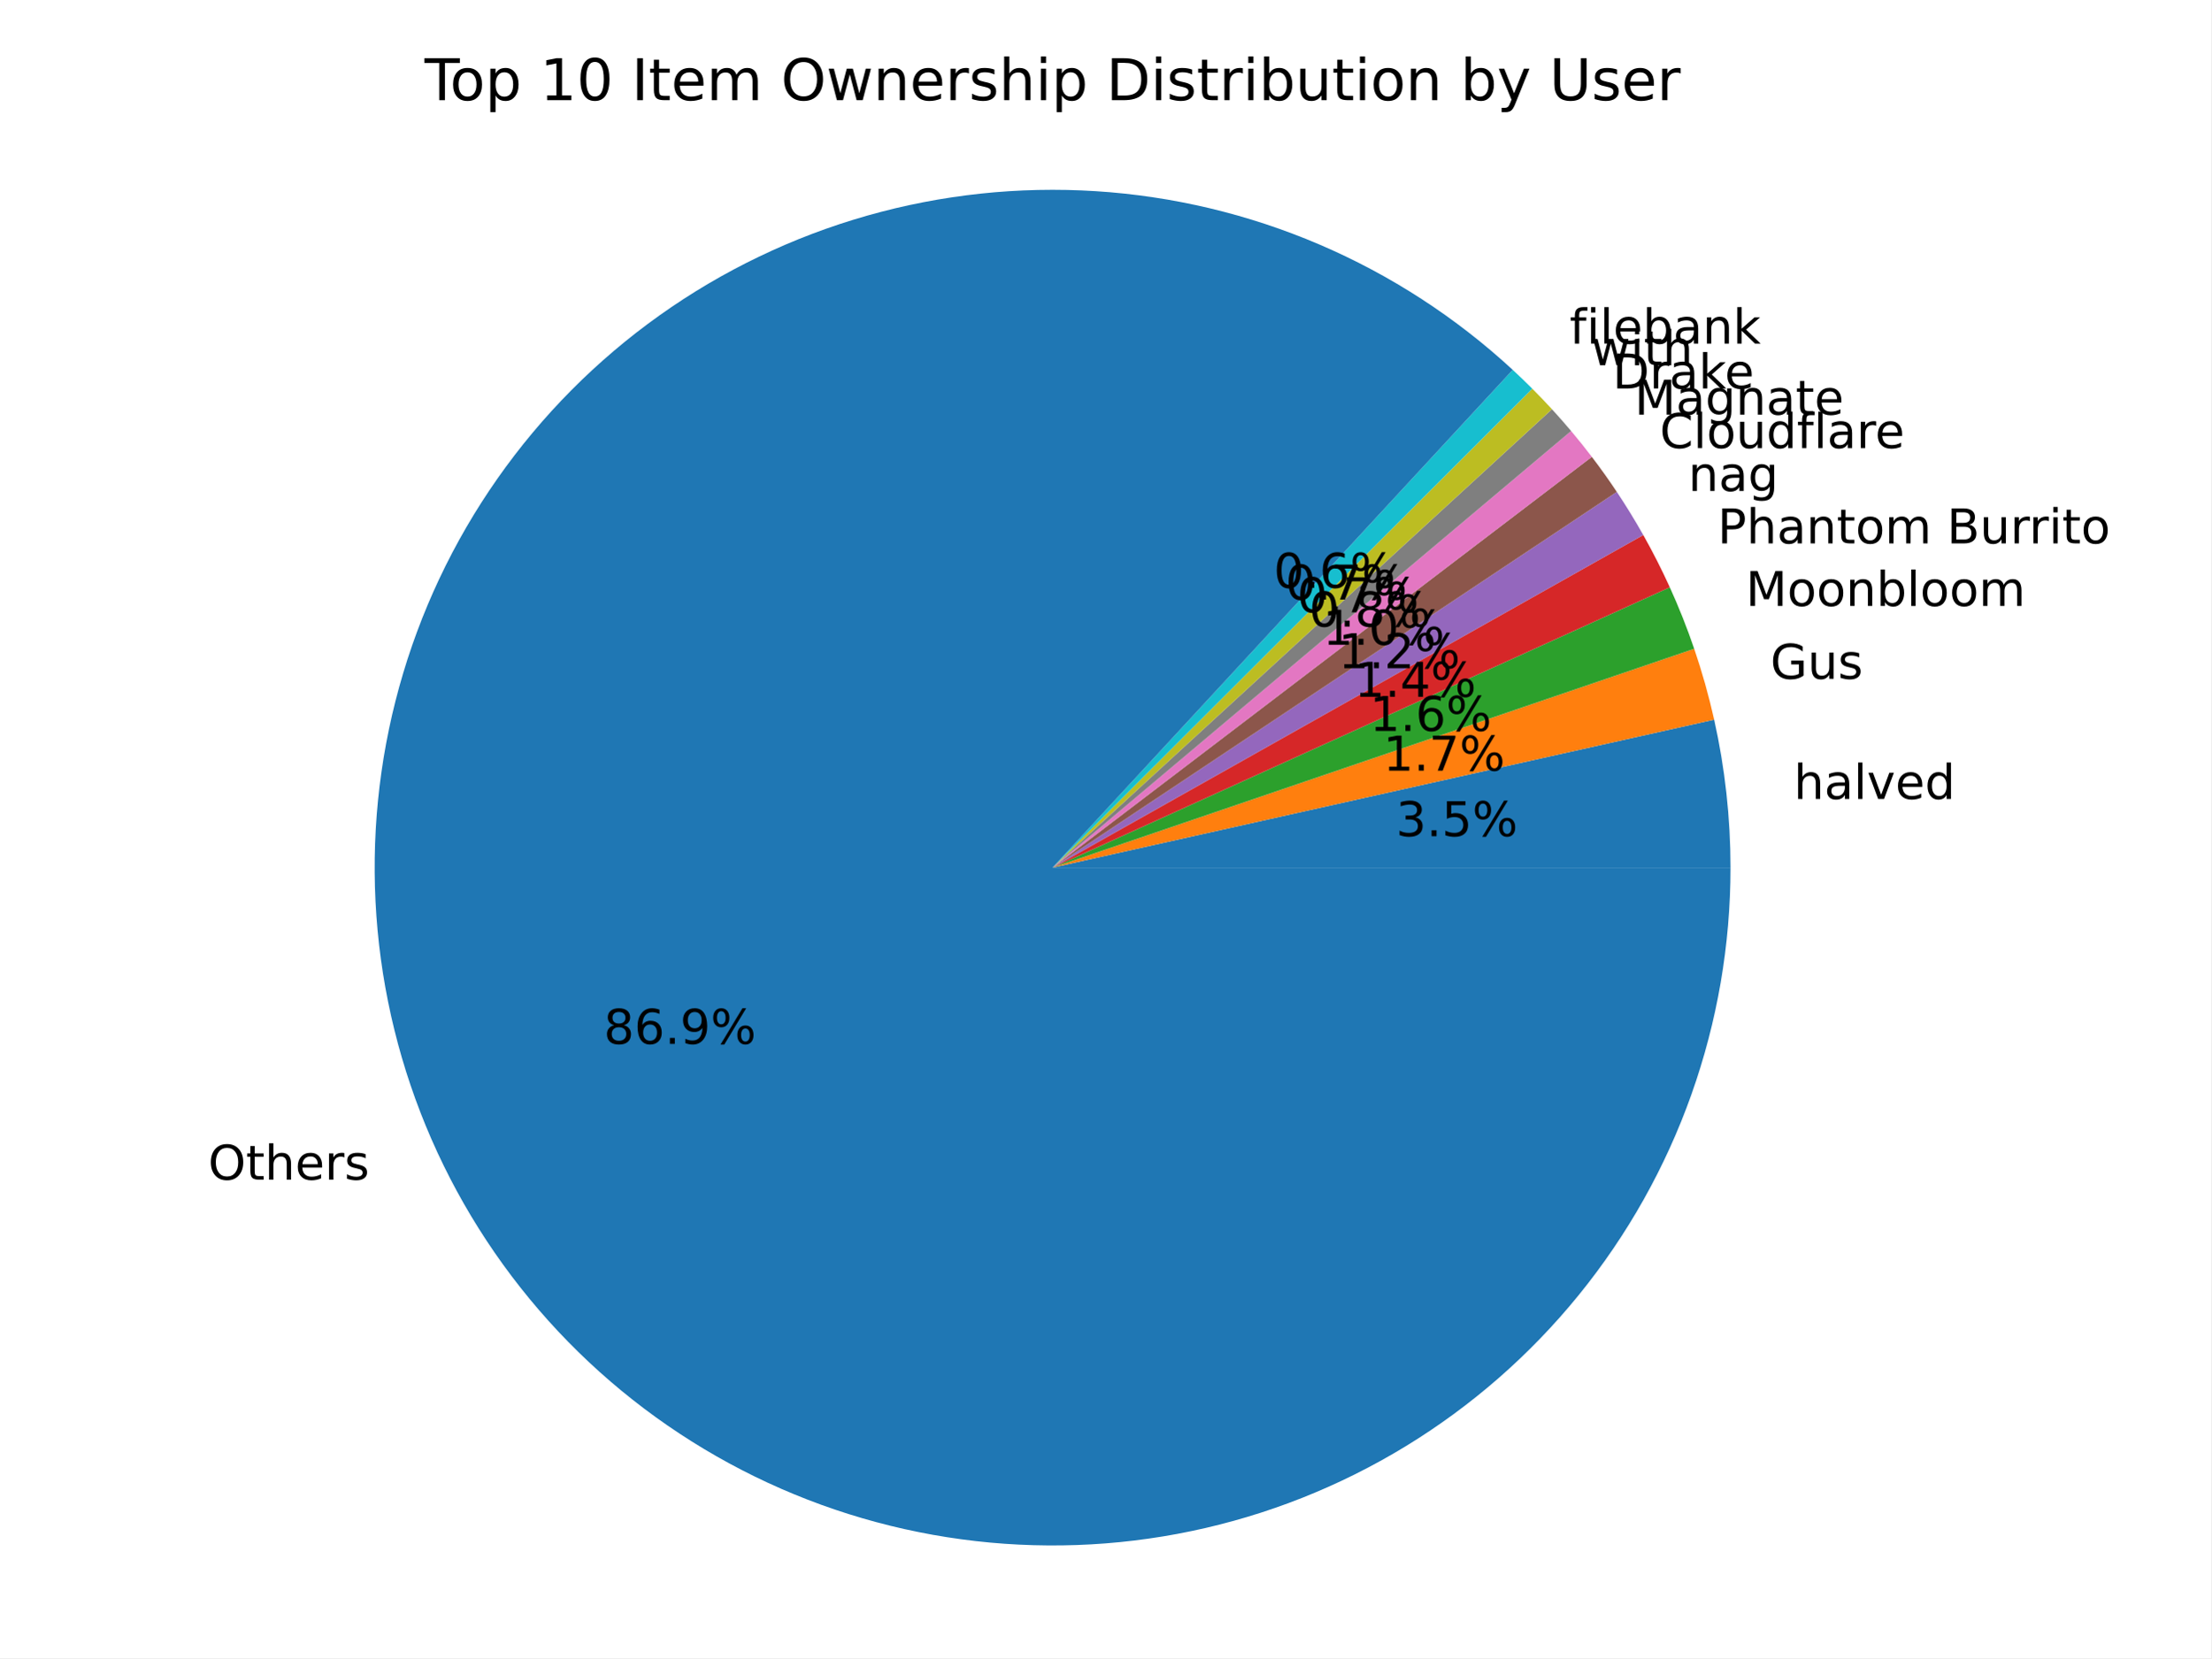
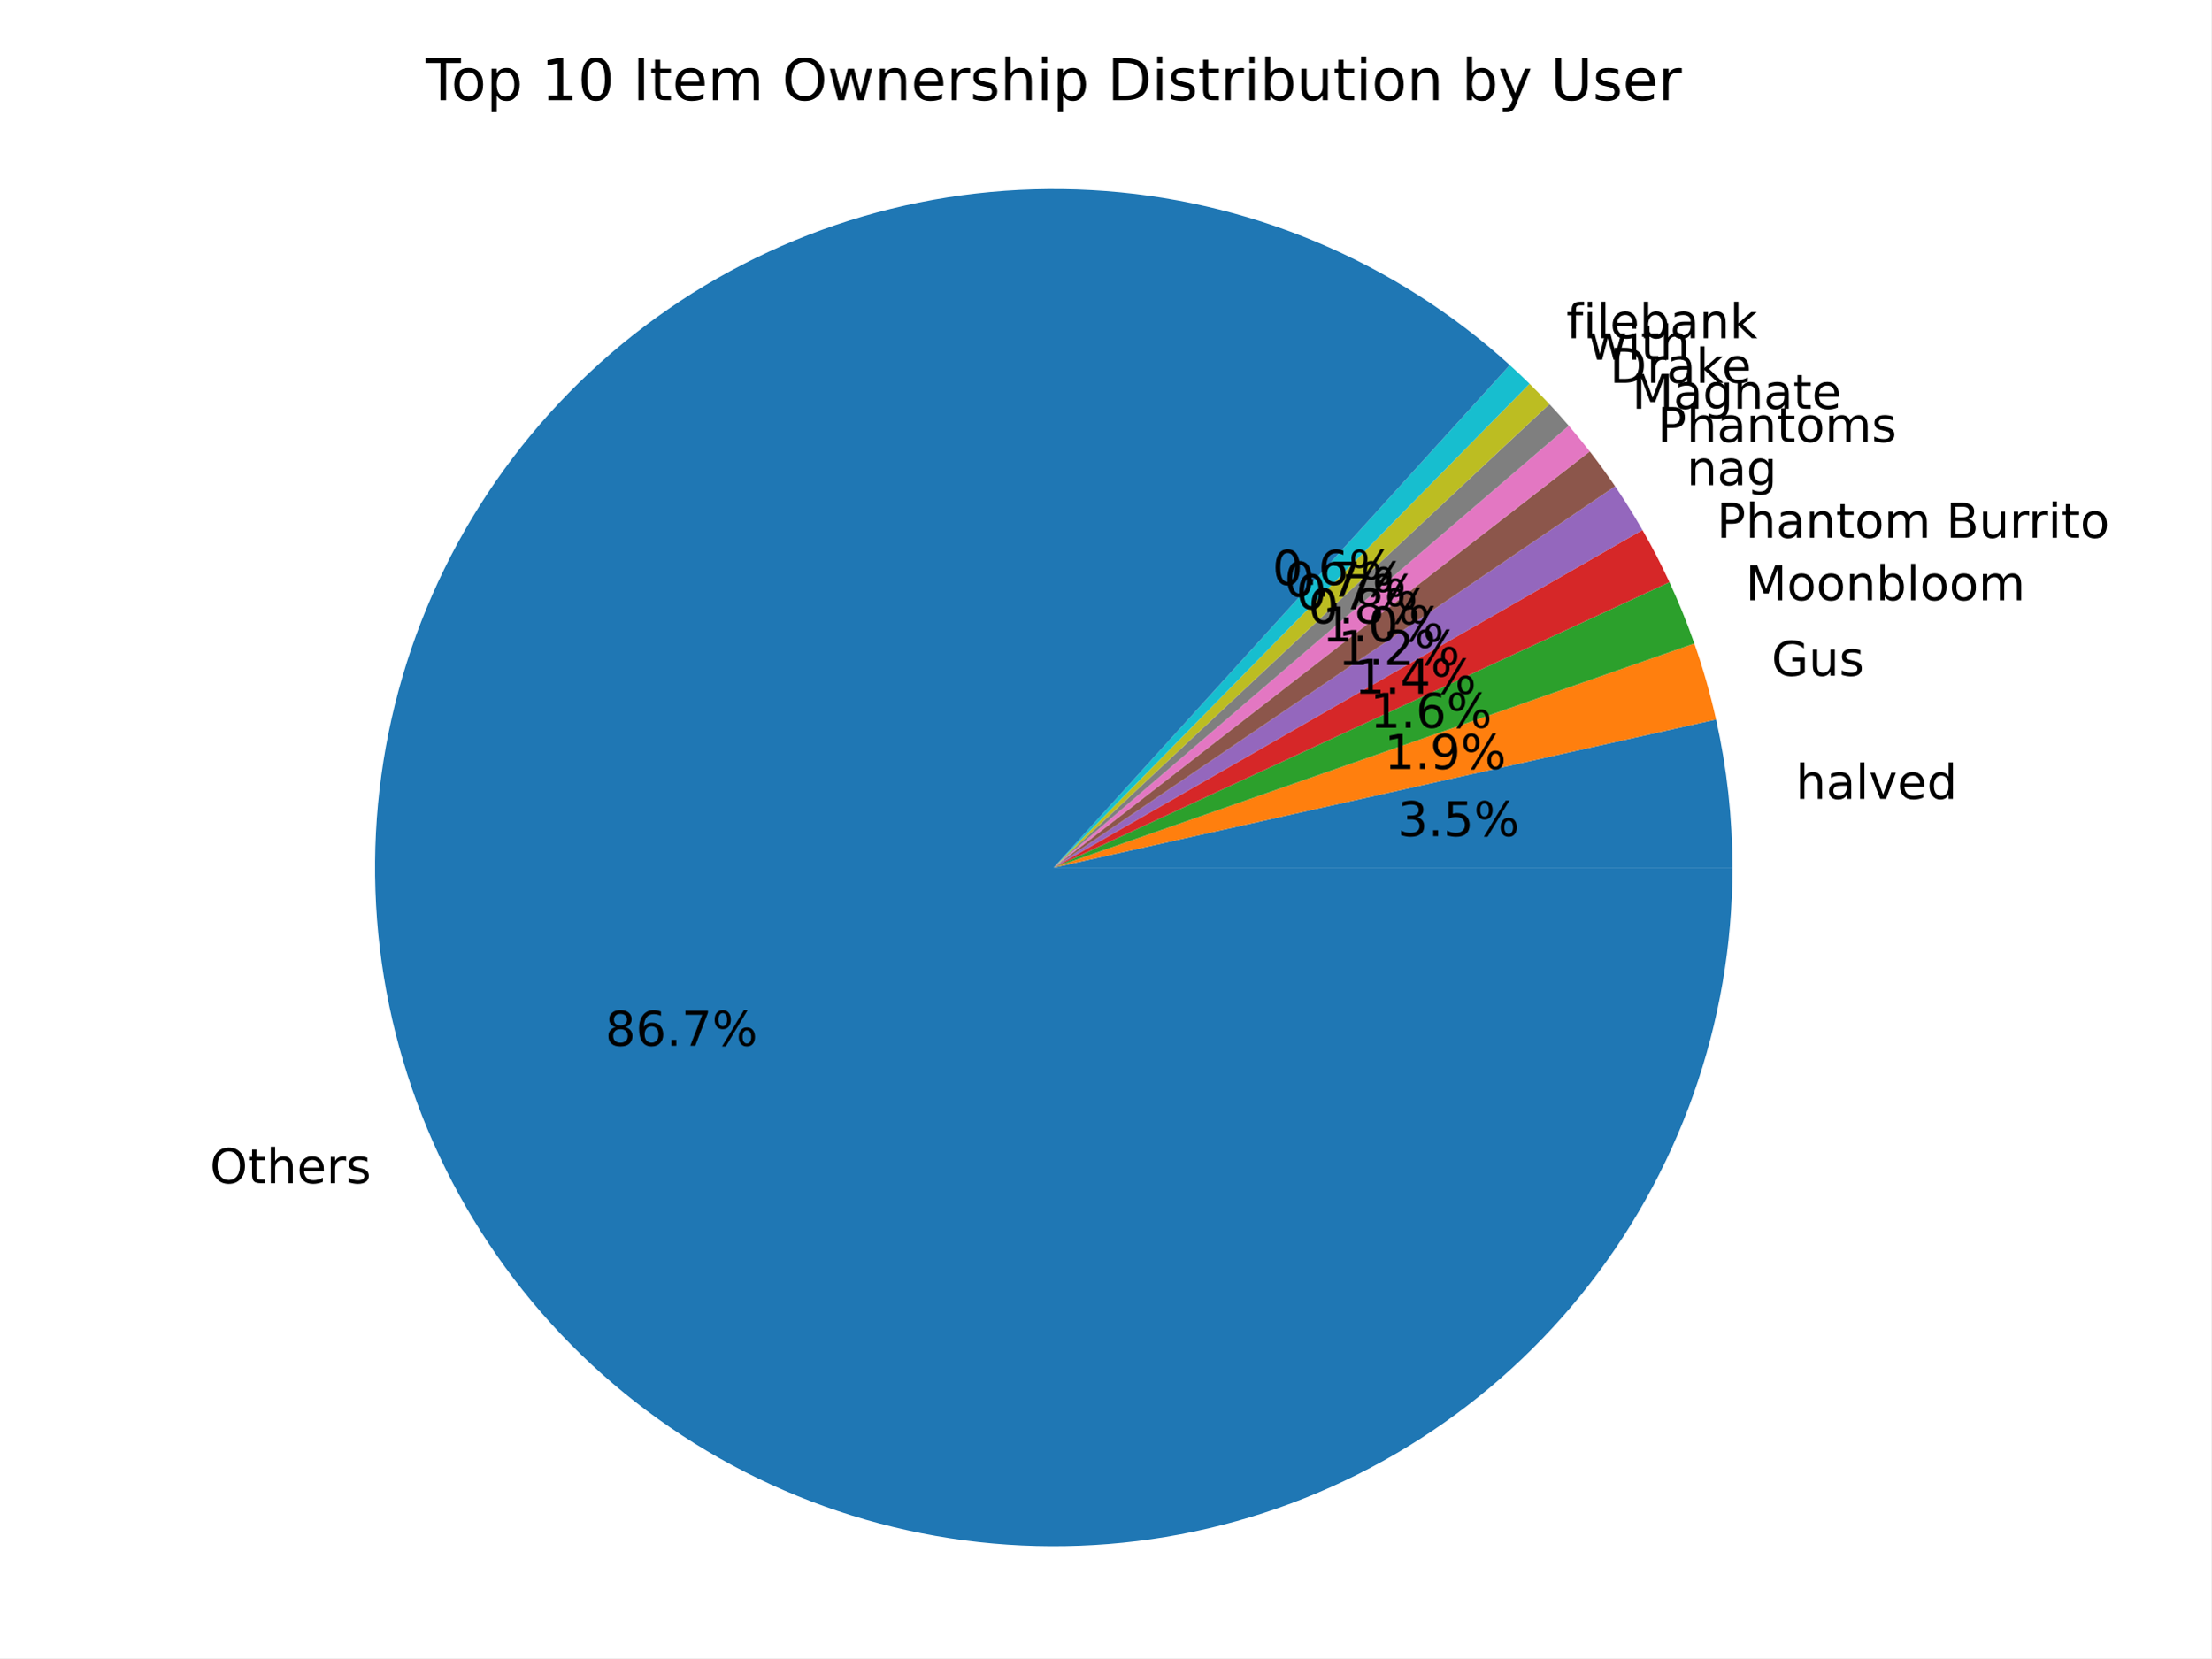
<svg xmlns="http://www.w3.org/2000/svg" xmlns:xlink="http://www.w3.org/1999/xlink" width="460.8pt" height="345.6pt" viewBox="0 0 460.8 345.6" version="1.1">
  <defs>
    <style type="text/css">*{stroke-linejoin: round; stroke-linecap: butt}</style>
  </defs>
  <g id="figure_1">
    <g id="patch_1">
      <path d="M 0 345.6  L 460.8 345.6  L 460.8 0  L 0 0  z " style="fill: #ffffff" />
    </g>
    <g id="axes_1">
      <g id="patch_2">
-         <path d="M 360.645 180.84  C 360.645 175.656 360.359 170.475 359.79 165.323  C 359.221 160.17 358.368 155.052 357.236 149.993  L 219.361 180.84  z " style="fill: #1f77b4" />
+         <path d="M 361.043 180.84  C 361.043 175.65 360.757 170.464 360.187 165.305  C 359.617 160.146 358.764 155.023 357.631 149.958  L 219.599 180.84  z " style="fill: #1f77b4" />
      </g>
      <g id="patch_3">
-         <path d="M 357.236 149.993  C 356.677 147.496 356.051 145.014 355.357 142.551  C 354.664 140.087 353.903 137.643 353.077 135.221  L 219.361 180.84  z " style="fill: #ff7f0e" />
+         <path d="M 357.631 149.958  C 357.031 147.278 356.353 144.615 355.599 141.974  C 354.844 139.334 354.012 136.715 353.105 134.123  L 219.599 180.84  z " style="fill: #ff7f0e" />
      </g>
      <g id="patch_4">
-         <path d="M 353.077 135.221  C 352.335 133.046 351.54 130.888 350.692 128.751  C 349.845 126.615 348.945 124.499 347.994 122.406  L 219.361 180.84  z " style="fill: #2ca02c" />
+         <path d="M 353.105 134.123  C 352.345 131.951 351.532 129.797 350.667 127.665  C 349.802 125.532 348.885 123.421 347.916 121.333  L 219.599 180.84  z " style="fill: #2ca02c" />
      </g>
      <g id="patch_5">
-         <path d="M 347.994 122.406  C 347.151 120.55 346.268 118.712 345.345 116.894  C 344.423 115.077 343.461 113.279 342.46 111.503  L 219.361 180.84  z " style="fill: #d62728" />
+         <path d="M 347.916 121.333  C 347.058 119.481 346.159 117.649 345.221 115.836  C 344.283 114.024 343.306 112.232 342.291 110.461  L 219.599 180.84  z " style="fill: #d62728" />
      </g>
      <g id="patch_6">
-         <path d="M 342.46 111.503  C 341.598 109.972 340.708 108.458 339.789 106.961  C 338.87 105.463 337.924 103.983 336.95 102.521  L 219.361 180.84  z " style="fill: #9467bd" />
+         <path d="M 342.291 110.461  C 341.4 108.908 340.479 107.371 339.529 105.852  C 338.58 104.333 337.601 102.833 336.595 101.351  L 219.599 180.84  z " style="fill: #9467bd" />
      </g>
      <g id="patch_7">
-         <path d="M 336.95 102.521  C 336.121 101.276 335.272 100.044 334.403 98.825  C 333.534 97.607 332.646 96.402 331.74 95.212  L 219.361 180.84  z " style="fill: #8c564b" />
+         <path d="M 336.595 101.351  C 335.753 100.112 334.891 98.887 334.011 97.675  C 333.13 96.463 332.23 95.265 331.311 94.082  L 219.599 180.84  z " style="fill: #8c564b" />
      </g>
      <g id="patch_8">
-         <path d="M 331.74 95.212  C 331.043 94.298 330.335 93.392 329.617 92.495  C 328.898 91.598 328.168 90.71 327.428 89.831  L 219.361 180.84  z " style="fill: #e377c2" />
+         <path d="M 331.311 94.082  C 330.605 93.173 329.888 92.273 329.16 91.382  C 328.433 90.491 327.694 89.608 326.945 88.735  L 219.599 180.84  z " style="fill: #e377c2" />
      </g>
      <g id="patch_9">
-         <path d="M 327.428 89.831  C 326.778 89.06 326.12 88.295 325.455 87.538  C 324.789 86.781 324.115 86.031 323.433 85.288  L 219.361 180.84  z " style="fill: #7f7f7f" />
+         <path d="M 326.945 88.735  C 326.287 87.969 325.622 87.21 324.948 86.458  C 324.274 85.706 323.593 84.961 322.903 84.224  L 219.599 180.84  z " style="fill: #7f7f7f" />
      </g>
      <g id="patch_10">
-         <path d="M 323.433 85.288  C 322.765 84.561 322.09 83.841 321.408 83.129  C 320.725 82.416 320.036 81.711 319.338 81.012  L 219.361 180.84  z " style="fill: #bcbd22" />
+         <path d="M 322.903 84.224  C 322.228 83.502 321.546 82.788 320.856 82.081  C 320.167 81.374 319.47 80.674 318.765 79.981  L 219.599 180.84  z " style="fill: #bcbd22" />
      </g>
      <g id="patch_11">
-         <path d="M 319.338 81.012  C 318.672 80.345 317.999 79.684 317.319 79.03  C 316.639 78.376 315.953 77.729 315.26 77.088  L 219.361 180.84  z " style="fill: #17becf" />
+         <path d="M 318.765 79.981  C 318.092 79.319 317.412 78.664 316.725 78.015  C 316.039 77.367 315.346 76.725 314.646 76.09  L 219.599 180.84  z " style="fill: #17becf" />
      </g>
      <g id="patch_12">
-         <path d="M 315.26 77.088  C 303.433 66.156 289.823 57.327 275.021 50.982  C 260.218 44.637 244.438 40.87 228.366 39.844  C 212.293 38.817 196.163 40.547 180.673 44.957  C 165.183 49.367 150.561 56.394 137.439 65.732  C 124.318 75.071 112.889 86.585 103.648 99.775  C 94.407 112.966 87.49 127.64 83.195 143.162  C 78.9 158.684 77.29 174.827 78.436 190.891  C 79.582 206.956 83.466 222.707 89.92 237.462  C 96.375 252.217 105.305 265.761 116.324 277.507  C 127.344 289.252 140.291 299.027 154.605 306.409  C 168.919 313.791 184.39 318.671 200.349 320.838  C 216.308 323.006 232.521 322.428 248.285 319.131  C 264.049 315.834 279.134 309.866 292.887 301.484  C 306.639 293.103 318.858 282.431 329.014 269.931  C 339.17 257.432 347.114 243.287 352.502 228.11  C 357.891 212.933 360.645 196.945 360.645 180.84  L 219.361 180.84  z " style="fill: #1f77b4" />
+         <path d="M 314.646 76.09  C 302.726 65.274 289.046 56.571 274.197 50.358  C 259.348 44.145 243.547 40.512 227.476 39.615  C 211.404 38.719 195.297 40.572 179.849 45.096  C 164.402 49.619 149.839 56.747 136.79 66.17  C 123.74 75.594 112.395 87.176 103.243 100.418  C 94.09 113.659 87.266 128.366 83.062 143.904  C 78.859 159.442 77.339 175.584 78.567 191.633  C 79.795 207.683 83.754 223.405 90.273 238.123  C 96.792 252.84 105.775 266.337 116.835 278.031  C 127.896 289.726 140.872 299.447 155.203 306.775  C 169.535 314.104 185.012 318.932 200.968 321.052  C 216.925 323.172 233.126 322.553 248.874 319.222  C 264.622 315.89 279.686 309.895 293.416 301.494  C 307.147 293.094 319.343 282.411 329.479 269.907  C 339.615 257.402 347.542 243.259 352.919 228.087  C 358.295 212.915 361.043 196.936 361.043 180.84  L 219.599 180.84  z " style="fill: #1f77b4" />
      </g>
      <g id="matplotlib.axis_1" />
      <g id="matplotlib.axis_2" />
      <g id="text_1">
-         <g transform="translate(373.8328 166.5303) scale(0.1 -0.1)">
+         <g transform="translate(374.2463 166.5108) scale(0.1 -0.1)">
          <defs>
            <path id="DejaVuSans-68" d="M 3513 2113  L 3513 0  L 2938 0  L 2938 2094  Q 2938 2591 2744 2837  Q 2550 3084 2163 3084  Q 1697 3084 1428 2787  Q 1159 2491 1159 1978  L 1159 0  L 581 0  L 581 4863  L 1159 4863  L 1159 2956  Q 1366 3272 1645 3428  Q 1925 3584 2291 3584  Q 2894 3584 3203 3211  Q 3513 2838 3513 2113  z " transform="scale(0.015625)" />
            <path id="DejaVuSans-61" d="M 2194 1759  Q 1497 1759 1228 1600  Q 959 1441 959 1056  Q 959 750 1161 570  Q 1363 391 1709 391  Q 2188 391 2477 730  Q 2766 1069 2766 1631  L 2766 1759  L 2194 1759  z M 3341 1997  L 3341 0  L 2766 0  L 2766 531  Q 2569 213 2275 61  Q 1981 -91 1556 -91  Q 1019 -91 701 211  Q 384 513 384 1019  Q 384 1609 779 1909  Q 1175 2209 1959 2209  L 2766 2209  L 2766 2266  Q 2766 2663 2505 2880  Q 2244 3097 1772 3097  Q 1472 3097 1187 3025  Q 903 2953 641 2809  L 641 3341  Q 956 3463 1253 3523  Q 1550 3584 1831 3584  Q 2591 3584 2966 3190  Q 3341 2797 3341 1997  z " transform="scale(0.015625)" />
            <path id="DejaVuSans-6c" d="M 603 4863  L 1178 4863  L 1178 0  L 603 0  L 603 4863  z " transform="scale(0.015625)" />
            <path id="DejaVuSans-76" d="M 191 3500  L 800 3500  L 1894 563  L 2988 3500  L 3597 3500  L 2284 0  L 1503 0  L 191 3500  z " transform="scale(0.015625)" />
            <path id="DejaVuSans-65" d="M 3597 1894  L 3597 1613  L 953 1613  Q 991 1019 1311 708  Q 1631 397 2203 397  Q 2534 397 2845 478  Q 3156 559 3463 722  L 3463 178  Q 3153 47 2828 -22  Q 2503 -91 2169 -91  Q 1331 -91 842 396  Q 353 884 353 1716  Q 353 2575 817 3079  Q 1281 3584 2069 3584  Q 2775 3584 3186 3129  Q 3597 2675 3597 1894  z M 3022 2063  Q 3016 2534 2758 2815  Q 2500 3097 2075 3097  Q 1594 3097 1305 2825  Q 1016 2553 972 2059  L 3022 2063  z " transform="scale(0.015625)" />
            <path id="DejaVuSans-64" d="M 2906 2969  L 2906 4863  L 3481 4863  L 3481 0  L 2906 0  L 2906 525  Q 2725 213 2448 61  Q 2172 -91 1784 -91  Q 1150 -91 751 415  Q 353 922 353 1747  Q 353 2572 751 3078  Q 1150 3584 1784 3584  Q 2172 3584 2448 3432  Q 2725 3281 2906 2969  z M 947 1747  Q 947 1113 1208 752  Q 1469 391 1925 391  Q 2381 391 2643 752  Q 2906 1113 2906 1747  Q 2906 2381 2643 2742  Q 2381 3103 1925 3103  Q 1469 3103 1208 2742  Q 947 2381 947 1747  z " transform="scale(0.015625)" />
          </defs>
          <use xlink:href="#DejaVuSans-68" />
          <use xlink:href="#DejaVuSans-61" x="63.379" />
          <use xlink:href="#DejaVuSans-6c" x="124.658" />
          <use xlink:href="#DejaVuSans-76" x="152.441" />
          <use xlink:href="#DejaVuSans-65" x="211.621" />
          <use xlink:href="#DejaVuSans-64" x="273.145" />
        </g>
      </g>
      <g id="text_2">
-         <g transform="translate(290.9161 174.289) scale(0.1 -0.1)">
+         <g transform="translate(291.2496 174.2783) scale(0.1 -0.1)">
          <defs>
            <path id="DejaVuSans-33" d="M 2597 2516  Q 3050 2419 3304 2112  Q 3559 1806 3559 1356  Q 3559 666 3084 287  Q 2609 -91 1734 -91  Q 1441 -91 1130 -33  Q 819 25 488 141  L 488 750  Q 750 597 1062 519  Q 1375 441 1716 441  Q 2309 441 2620 675  Q 2931 909 2931 1356  Q 2931 1769 2642 2001  Q 2353 2234 1838 2234  L 1294 2234  L 1294 2753  L 1863 2753  Q 2328 2753 2575 2939  Q 2822 3125 2822 3475  Q 2822 3834 2567 4026  Q 2313 4219 1838 4219  Q 1578 4219 1281 4162  Q 984 4106 628 3988  L 628 4550  Q 988 4650 1302 4700  Q 1616 4750 1894 4750  Q 2613 4750 3031 4423  Q 3450 4097 3450 3541  Q 3450 3153 3228 2886  Q 3006 2619 2597 2516  z " transform="scale(0.015625)" />
            <path id="DejaVuSans-2e" d="M 684 794  L 1344 794  L 1344 0  L 684 0  L 684 794  z " transform="scale(0.015625)" />
            <path id="DejaVuSans-35" d="M 691 4666  L 3169 4666  L 3169 4134  L 1269 4134  L 1269 2991  Q 1406 3038 1543 3061  Q 1681 3084 1819 3084  Q 2600 3084 3056 2656  Q 3513 2228 3513 1497  Q 3513 744 3044 326  Q 2575 -91 1722 -91  Q 1428 -91 1123 -41  Q 819 9 494 109  L 494 744  Q 775 591 1075 516  Q 1375 441 1709 441  Q 2250 441 2565 725  Q 2881 1009 2881 1497  Q 2881 1984 2565 2268  Q 2250 2553 1709 2553  Q 1456 2553 1204 2497  Q 953 2441 691 2322  L 691 4666  z " transform="scale(0.015625)" />
            <path id="DejaVuSans-25" d="M 4653 2053  Q 4381 2053 4226 1822  Q 4072 1591 4072 1178  Q 4072 772 4226 539  Q 4381 306 4653 306  Q 4919 306 5073 539  Q 5228 772 5228 1178  Q 5228 1588 5073 1820  Q 4919 2053 4653 2053  z M 4653 2450  Q 5147 2450 5437 2106  Q 5728 1763 5728 1178  Q 5728 594 5436 251  Q 5144 -91 4653 -91  Q 4153 -91 3862 251  Q 3572 594 3572 1178  Q 3572 1766 3864 2108  Q 4156 2450 4653 2450  z M 1428 4353  Q 1159 4353 1004 4120  Q 850 3888 850 3481  Q 850 3069 1003 2837  Q 1156 2606 1428 2606  Q 1700 2606 1854 2837  Q 2009 3069 2009 3481  Q 2009 3884 1853 4118  Q 1697 4353 1428 4353  z M 4250 4750  L 4750 4750  L 1831 -91  L 1331 -91  L 4250 4750  z M 1428 4750  Q 1922 4750 2215 4408  Q 2509 4066 2509 3481  Q 2509 2891 2217 2550  Q 1925 2209 1428 2209  Q 931 2209 642 2551  Q 353 2894 353 3481  Q 353 4063 643 4406  Q 934 4750 1428 4750  z " transform="scale(0.015625)" />
          </defs>
          <use xlink:href="#DejaVuSans-33" />
          <use xlink:href="#DejaVuSans-2e" x="63.623" />
          <use xlink:href="#DejaVuSans-35" x="95.41" />
          <use xlink:href="#DejaVuSans-25" x="159.033" />
        </g>
      </g>
      <g id="text_3">
-         <g transform="translate(368.9569 141.4811) scale(0.1 -0.1)">
+         <g transform="translate(369.1986 140.8472) scale(0.1 -0.1)">
          <defs>
            <path id="DejaVuSans-47" d="M 3809 666  L 3809 1919  L 2778 1919  L 2778 2438  L 4434 2438  L 4434 434  Q 4069 175 3628 42  Q 3188 -91 2688 -91  Q 1594 -91 976 548  Q 359 1188 359 2328  Q 359 3472 976 4111  Q 1594 4750 2688 4750  Q 3144 4750 3555 4637  Q 3966 4525 4313 4306  L 4313 3634  Q 3963 3931 3569 4081  Q 3175 4231 2741 4231  Q 1884 4231 1454 3753  Q 1025 3275 1025 2328  Q 1025 1384 1454 906  Q 1884 428 2741 428  Q 3075 428 3337 486  Q 3600 544 3809 666  z " transform="scale(0.015625)" />
            <path id="DejaVuSans-75" d="M 544 1381  L 544 3500  L 1119 3500  L 1119 1403  Q 1119 906 1312 657  Q 1506 409 1894 409  Q 2359 409 2629 706  Q 2900 1003 2900 1516  L 2900 3500  L 3475 3500  L 3475 0  L 2900 0  L 2900 538  Q 2691 219 2414 64  Q 2138 -91 1772 -91  Q 1169 -91 856 284  Q 544 659 544 1381  z M 1991 3584  L 1991 3584  z " transform="scale(0.015625)" />
            <path id="DejaVuSans-73" d="M 2834 3397  L 2834 2853  Q 2591 2978 2328 3040  Q 2066 3103 1784 3103  Q 1356 3103 1142 2972  Q 928 2841 928 2578  Q 928 2378 1081 2264  Q 1234 2150 1697 2047  L 1894 2003  Q 2506 1872 2764 1633  Q 3022 1394 3022 966  Q 3022 478 2636 193  Q 2250 -91 1575 -91  Q 1294 -91 989 -36  Q 684 19 347 128  L 347 722  Q 666 556 975 473  Q 1284 391 1588 391  Q 1994 391 2212 530  Q 2431 669 2431 922  Q 2431 1156 2273 1281  Q 2116 1406 1581 1522  L 1381 1569  Q 847 1681 609 1914  Q 372 2147 372 2553  Q 372 3047 722 3315  Q 1072 3584 1716 3584  Q 2034 3584 2315 3537  Q 2597 3491 2834 3397  z " transform="scale(0.015625)" />
          </defs>
          <use xlink:href="#DejaVuSans-47" />
          <use xlink:href="#DejaVuSans-75" x="77.49" />
          <use xlink:href="#DejaVuSans-73" x="140.869" />
        </g>
      </g>
      <g id="text_4">
-         <g transform="translate(288.2565 160.6258) scale(0.1 -0.1)">
+         <g transform="translate(288.4964 160.28) scale(0.1 -0.1)">
          <defs>
            <path id="DejaVuSans-31" d="M 794 531  L 1825 531  L 1825 4091  L 703 3866  L 703 4441  L 1819 4666  L 2450 4666  L 2450 531  L 3481 531  L 3481 0  L 794 0  L 794 531  z " transform="scale(0.015625)" />
-             <path id="DejaVuSans-37" d="M 525 4666  L 3525 4666  L 3525 4397  L 1831 0  L 1172 0  L 2766 4134  L 525 4134  L 525 4666  z " transform="scale(0.015625)" />
-           </defs>
-           <use xlink:href="#DejaVuSans-31" />
-           <use xlink:href="#DejaVuSans-2e" x="63.623" />
-           <use xlink:href="#DejaVuSans-37" x="95.41" />
+             <path id="DejaVuSans-39" d="M 703 97  L 703 672  Q 941 559 1184 500  Q 1428 441 1663 441  Q 2288 441 2617 861  Q 2947 1281 2994 2138  Q 2813 1869 2534 1725  Q 2256 1581 1919 1581  Q 1219 1581 811 2004  Q 403 2428 403 3163  Q 403 3881 828 4315  Q 1253 4750 1959 4750  Q 2769 4750 3195 4129  Q 3622 3509 3622 2328  Q 3622 1225 3098 567  Q 2575 -91 1691 -91  Q 1453 -91 1209 -44  Q 966 3 703 97  z M 1959 2075  Q 2384 2075 2632 2365  Q 2881 2656 2881 3163  Q 2881 3666 2632 3958  Q 2384 4250 1959 4250  Q 1534 4250 1286 3958  Q 1038 3666 1038 3163  Q 1038 2656 1286 2365  Q 1534 2075 1959 2075  z " transform="scale(0.015625)" />
+           </defs>
+           <use xlink:href="#DejaVuSans-31" />
+           <use xlink:href="#DejaVuSans-2e" x="63.623" />
+           <use xlink:href="#DejaVuSans-39" x="95.41" />
          <use xlink:href="#DejaVuSans-25" x="159.033" />
        </g>
      </g>
      <g id="text_5">
-         <g transform="translate(363.8252 126.302) scale(0.1 -0.1)">
+         <g transform="translate(363.7738 125.1064) scale(0.1 -0.1)">
          <defs>
            <path id="DejaVuSans-4d" d="M 628 4666  L 1569 4666  L 2759 1491  L 3956 4666  L 4897 4666  L 4897 0  L 4281 0  L 4281 4097  L 3078 897  L 2444 897  L 1241 4097  L 1241 0  L 628 0  L 628 4666  z " transform="scale(0.015625)" />
            <path id="DejaVuSans-6f" d="M 1959 3097  Q 1497 3097 1228 2736  Q 959 2375 959 1747  Q 959 1119 1226 758  Q 1494 397 1959 397  Q 2419 397 2687 759  Q 2956 1122 2956 1747  Q 2956 2369 2687 2733  Q 2419 3097 1959 3097  z M 1959 3584  Q 2709 3584 3137 3096  Q 3566 2609 3566 1747  Q 3566 888 3137 398  Q 2709 -91 1959 -91  Q 1206 -91 779 398  Q 353 888 353 1747  Q 353 2609 779 3096  Q 1206 3584 1959 3584  z " transform="scale(0.015625)" />
            <path id="DejaVuSans-6e" d="M 3513 2113  L 3513 0  L 2938 0  L 2938 2094  Q 2938 2591 2744 2837  Q 2550 3084 2163 3084  Q 1697 3084 1428 2787  Q 1159 2491 1159 1978  L 1159 0  L 581 0  L 581 3500  L 1159 3500  L 1159 2956  Q 1366 3272 1645 3428  Q 1925 3584 2291 3584  Q 2894 3584 3203 3211  Q 3513 2838 3513 2113  z " transform="scale(0.015625)" />
            <path id="DejaVuSans-62" d="M 3116 1747  Q 3116 2381 2855 2742  Q 2594 3103 2138 3103  Q 1681 3103 1420 2742  Q 1159 2381 1159 1747  Q 1159 1113 1420 752  Q 1681 391 2138 391  Q 2594 391 2855 752  Q 3116 1113 3116 1747  z M 1159 2969  Q 1341 3281 1617 3432  Q 1894 3584 2278 3584  Q 2916 3584 3314 3078  Q 3713 2572 3713 1747  Q 3713 922 3314 415  Q 2916 -91 2278 -91  Q 1894 -91 1617 61  Q 1341 213 1159 525  L 1159 0  L 581 0  L 581 4863  L 1159 4863  L 1159 2969  z " transform="scale(0.015625)" />
            <path id="DejaVuSans-6d" d="M 3328 2828  Q 3544 3216 3844 3400  Q 4144 3584 4550 3584  Q 5097 3584 5394 3201  Q 5691 2819 5691 2113  L 5691 0  L 5113 0  L 5113 2094  Q 5113 2597 4934 2840  Q 4756 3084 4391 3084  Q 3944 3084 3684 2787  Q 3425 2491 3425 1978  L 3425 0  L 2847 0  L 2847 2094  Q 2847 2600 2669 2842  Q 2491 3084 2119 3084  Q 1678 3084 1418 2786  Q 1159 2488 1159 1978  L 1159 0  L 581 0  L 581 3500  L 1159 3500  L 1159 2956  Q 1356 3278 1631 3431  Q 1906 3584 2284 3584  Q 2666 3584 2933 3390  Q 3200 3197 3328 2828  z " transform="scale(0.015625)" />
          </defs>
          <use xlink:href="#DejaVuSans-4d" />
          <use xlink:href="#DejaVuSans-6f" x="86.279" />
          <use xlink:href="#DejaVuSans-6f" x="147.461" />
          <use xlink:href="#DejaVuSans-6e" x="208.643" />
          <use xlink:href="#DejaVuSans-62" x="272.021" />
          <use xlink:href="#DejaVuSans-6c" x="335.498" />
          <use xlink:href="#DejaVuSans-6f" x="363.281" />
          <use xlink:href="#DejaVuSans-6f" x="424.463" />
          <use xlink:href="#DejaVuSans-6d" x="485.645" />
        </g>
      </g>
      <g id="text_6">
-         <g transform="translate(285.4574 152.3463) scale(0.1 -0.1)">
+         <g transform="translate(285.5373 151.6941) scale(0.1 -0.1)">
          <defs>
            <path id="DejaVuSans-36" d="M 2113 2584  Q 1688 2584 1439 2293  Q 1191 2003 1191 1497  Q 1191 994 1439 701  Q 1688 409 2113 409  Q 2538 409 2786 701  Q 3034 994 3034 1497  Q 3034 2003 2786 2293  Q 2538 2584 2113 2584  z M 3366 4563  L 3366 3988  Q 3128 4100 2886 4159  Q 2644 4219 2406 4219  Q 1781 4219 1451 3797  Q 1122 3375 1075 2522  Q 1259 2794 1537 2939  Q 1816 3084 2150 3084  Q 2853 3084 3261 2657  Q 3669 2231 3669 1497  Q 3669 778 3244 343  Q 2819 -91 2113 -91  Q 1303 -91 875 529  Q 447 1150 447 2328  Q 447 3434 972 4092  Q 1497 4750 2381 4750  Q 2619 4750 2861 4703  Q 3103 4656 3366 4563  z " transform="scale(0.015625)" />
          </defs>
          <use xlink:href="#DejaVuSans-31" />
          <use xlink:href="#DejaVuSans-2e" x="63.623" />
          <use xlink:href="#DejaVuSans-36" x="95.41" />
          <use xlink:href="#DejaVuSans-25" x="159.033" />
        </g>
      </g>
      <g id="text_7">
-         <g transform="translate(357.9436 113.2592) scale(0.1 -0.1)">
+         <g transform="translate(357.7835 112.0952) scale(0.1 -0.1)">
          <defs>
            <path id="DejaVuSans-50" d="M 1259 4147  L 1259 2394  L 2053 2394  Q 2494 2394 2734 2622  Q 2975 2850 2975 3272  Q 2975 3691 2734 3919  Q 2494 4147 2053 4147  L 1259 4147  z M 628 4666  L 2053 4666  Q 2838 4666 3239 4311  Q 3641 3956 3641 3272  Q 3641 2581 3239 2228  Q 2838 1875 2053 1875  L 1259 1875  L 1259 0  L 628 0  L 628 4666  z " transform="scale(0.015625)" />
            <path id="DejaVuSans-74" d="M 1172 4494  L 1172 3500  L 2356 3500  L 2356 3053  L 1172 3053  L 1172 1153  Q 1172 725 1289 603  Q 1406 481 1766 481  L 2356 481  L 2356 0  L 1766 0  Q 1100 0 847 248  Q 594 497 594 1153  L 594 3053  L 172 3053  L 172 3500  L 594 3500  L 594 4494  L 1172 4494  z " transform="scale(0.015625)" />
            <path id="DejaVuSans-20" transform="scale(0.015625)" />
            <path id="DejaVuSans-42" d="M 1259 2228  L 1259 519  L 2272 519  Q 2781 519 3026 730  Q 3272 941 3272 1375  Q 3272 1813 3026 2020  Q 2781 2228 2272 2228  L 1259 2228  z M 1259 4147  L 1259 2741  L 2194 2741  Q 2656 2741 2882 2914  Q 3109 3088 3109 3444  Q 3109 3797 2882 3972  Q 2656 4147 2194 4147  L 1259 4147  z M 628 4666  L 2241 4666  Q 2963 4666 3353 4366  Q 3744 4066 3744 3513  Q 3744 3084 3544 2831  Q 3344 2578 2956 2516  Q 3422 2416 3680 2098  Q 3938 1781 3938 1306  Q 3938 681 3513 340  Q 3088 0 2303 0  L 628 0  L 628 4666  z " transform="scale(0.015625)" />
            <path id="DejaVuSans-72" d="M 2631 2963  Q 2534 3019 2420 3045  Q 2306 3072 2169 3072  Q 1681 3072 1420 2755  Q 1159 2438 1159 1844  L 1159 0  L 581 0  L 581 3500  L 1159 3500  L 1159 2956  Q 1341 3275 1631 3429  Q 1922 3584 2338 3584  Q 2397 3584 2469 3576  Q 2541 3569 2628 3553  L 2631 2963  z " transform="scale(0.015625)" />
            <path id="DejaVuSans-69" d="M 603 3500  L 1178 3500  L 1178 0  L 603 0  L 603 3500  z M 603 4863  L 1178 4863  L 1178 4134  L 603 4134  L 603 4863  z " transform="scale(0.015625)" />
          </defs>
          <use xlink:href="#DejaVuSans-50" />
          <use xlink:href="#DejaVuSans-68" x="60.303" />
          <use xlink:href="#DejaVuSans-61" x="123.682" />
          <use xlink:href="#DejaVuSans-6e" x="184.961" />
          <use xlink:href="#DejaVuSans-74" x="248.34" />
          <use xlink:href="#DejaVuSans-6f" x="287.549" />
          <use xlink:href="#DejaVuSans-6d" x="348.73" />
          <use xlink:href="#DejaVuSans-20" x="446.143" />
          <use xlink:href="#DejaVuSans-42" x="477.93" />
          <use xlink:href="#DejaVuSans-75" x="546.533" />
          <use xlink:href="#DejaVuSans-72" x="609.912" />
          <use xlink:href="#DejaVuSans-72" x="649.275" />
          <use xlink:href="#DejaVuSans-69" x="690.389" />
          <use xlink:href="#DejaVuSans-74" x="718.172" />
          <use xlink:href="#DejaVuSans-6f" x="757.381" />
        </g>
      </g>
      <g id="text_8">
-         <g transform="translate(282.2493 145.232) scale(0.1 -0.1)">
+         <g transform="translate(282.2699 144.5971) scale(0.1 -0.1)">
          <defs>
            <path id="DejaVuSans-34" d="M 2419 4116  L 825 1625  L 2419 1625  L 2419 4116  z M 2253 4666  L 3047 4666  L 3047 1625  L 3713 1625  L 3713 1100  L 3047 1100  L 3047 0  L 2419 0  L 2419 1100  L 313 1100  L 313 1709  L 2253 4666  z " transform="scale(0.015625)" />
          </defs>
          <use xlink:href="#DejaVuSans-31" />
          <use xlink:href="#DejaVuSans-2e" x="63.623" />
          <use xlink:href="#DejaVuSans-34" x="95.41" />
          <use xlink:href="#DejaVuSans-25" x="159.033" />
        </g>
      </g>
      <g id="text_9">
-         <g transform="translate(351.8318 102.3321) scale(0.1 -0.1)">
+         <g transform="translate(351.5223 101.1128) scale(0.1 -0.1)">
          <defs>
            <path id="DejaVuSans-67" d="M 2906 1791  Q 2906 2416 2648 2759  Q 2391 3103 1925 3103  Q 1463 3103 1205 2759  Q 947 2416 947 1791  Q 947 1169 1205 825  Q 1463 481 1925 481  Q 2391 481 2648 825  Q 2906 1169 2906 1791  z M 3481 434  Q 3481 -459 3084 -895  Q 2688 -1331 1869 -1331  Q 1566 -1331 1297 -1286  Q 1028 -1241 775 -1147  L 775 -588  Q 1028 -725 1275 -790  Q 1522 -856 1778 -856  Q 2344 -856 2625 -561  Q 2906 -266 2906 331  L 2906 616  Q 2728 306 2450 153  Q 2172 0 1784 0  Q 1141 0 747 490  Q 353 981 353 1791  Q 353 2603 747 3093  Q 1141 3584 1784 3584  Q 2172 3584 2450 3431  Q 2728 3278 2906 2969  L 2906 3500  L 3481 3500  L 3481 434  z " transform="scale(0.015625)" />
          </defs>
          <use xlink:href="#DejaVuSans-6e" />
          <use xlink:href="#DejaVuSans-61" x="63.379" />
          <use xlink:href="#DejaVuSans-67" x="124.658" />
        </g>
      </g>
      <g id="text_10">
-         <g transform="translate(278.9156 139.2718) scale(0.1 -0.1)">
+         <g transform="translate(278.8547 138.6067) scale(0.1 -0.1)">
          <defs>
            <path id="DejaVuSans-32" d="M 1228 531  L 3431 531  L 3431 0  L 469 0  L 469 531  Q 828 903 1448 1529  Q 2069 2156 2228 2338  Q 2531 2678 2651 2914  Q 2772 3150 2772 3378  Q 2772 3750 2511 3984  Q 2250 4219 1831 4219  Q 1534 4219 1204 4116  Q 875 4013 500 3803  L 500 4441  Q 881 4594 1212 4672  Q 1544 4750 1819 4750  Q 2544 4750 2975 4387  Q 3406 4025 3406 3419  Q 3406 3131 3298 2873  Q 3191 2616 2906 2266  Q 2828 2175 2409 1742  Q 1991 1309 1228 531  z " transform="scale(0.015625)" />
          </defs>
          <use xlink:href="#DejaVuSans-31" />
          <use xlink:href="#DejaVuSans-2e" x="63.623" />
          <use xlink:href="#DejaVuSans-32" x="95.41" />
          <use xlink:href="#DejaVuSans-25" x="159.033" />
        </g>
      </g>
      <g id="text_11">
-         <g transform="translate(345.9072 93.38326) scale(0.1 -0.1)">
-           <defs>
-             <path id="DejaVuSans-43" d="M 4122 4306  L 4122 3641  Q 3803 3938 3442 4084  Q 3081 4231 2675 4231  Q 1875 4231 1450 3742  Q 1025 3253 1025 2328  Q 1025 1406 1450 917  Q 1875 428 2675 428  Q 3081 428 3442 575  Q 3803 722 4122 1019  L 4122 359  Q 3791 134 3420 21  Q 3050 -91 2638 -91  Q 1578 -91 968 557  Q 359 1206 359 2328  Q 359 3453 968 4101  Q 1578 4750 2638 4750  Q 3056 4750 3426 4639  Q 3797 4528 4122 4306  z " transform="scale(0.015625)" />
-             <path id="DejaVuSans-66" d="M 2375 4863  L 2375 4384  L 1825 4384  Q 1516 4384 1395 4259  Q 1275 4134 1275 3809  L 1275 3500  L 2222 3500  L 2222 3053  L 1275 3053  L 1275 0  L 697 0  L 697 3053  L 147 3053  L 147 3500  L 697 3500  L 697 3744  Q 697 4328 969 4595  Q 1241 4863 1831 4863  L 2375 4863  z " transform="scale(0.015625)" />
-           </defs>
-           <use xlink:href="#DejaVuSans-43" />
-           <use xlink:href="#DejaVuSans-6c" x="69.824" />
-           <use xlink:href="#DejaVuSans-6f" x="97.607" />
-           <use xlink:href="#DejaVuSans-75" x="158.789" />
-           <use xlink:href="#DejaVuSans-64" x="222.168" />
-           <use xlink:href="#DejaVuSans-66" x="285.645" />
-           <use xlink:href="#DejaVuSans-6c" x="320.85" />
-           <use xlink:href="#DejaVuSans-61" x="348.633" />
-           <use xlink:href="#DejaVuSans-72" x="409.912" />
-           <use xlink:href="#DejaVuSans-65" x="448.775" />
+         <g transform="translate(345.4517 92.1176) scale(0.1 -0.1)">
+           <use xlink:href="#DejaVuSans-50" />
+           <use xlink:href="#DejaVuSans-68" x="60.303" />
+           <use xlink:href="#DejaVuSans-61" x="123.682" />
+           <use xlink:href="#DejaVuSans-6e" x="184.961" />
+           <use xlink:href="#DejaVuSans-74" x="248.34" />
+           <use xlink:href="#DejaVuSans-6f" x="287.549" />
+           <use xlink:href="#DejaVuSans-6d" x="348.73" />
+           <use xlink:href="#DejaVuSans-73" x="446.143" />
        </g>
      </g>
      <g id="text_12">
-         <g transform="translate(275.684 134.3906) scale(0.1 -0.1)">
+         <g transform="translate(275.5435 133.7002) scale(0.1 -0.1)">
          <defs>
            <path id="DejaVuSans-30" d="M 2034 4250  Q 1547 4250 1301 3770  Q 1056 3291 1056 2328  Q 1056 1369 1301 889  Q 1547 409 2034 409  Q 2525 409 2770 889  Q 3016 1369 3016 2328  Q 3016 3291 2770 3770  Q 2525 4250 2034 4250  z M 2034 4750  Q 2819 4750 3233 4129  Q 3647 3509 3647 2328  Q 3647 1150 3233 529  Q 2819 -91 2034 -91  Q 1250 -91 836 529  Q 422 1150 422 2328  Q 422 3509 836 4129  Q 1250 4750 2034 4750  z " transform="scale(0.015625)" />
          </defs>
          <use xlink:href="#DejaVuSans-31" />
          <use xlink:href="#DejaVuSans-2e" x="63.623" />
          <use xlink:href="#DejaVuSans-30" x="95.41" />
          <use xlink:href="#DejaVuSans-25" x="159.033" />
        </g>
      </g>
      <g id="text_13">
-         <g transform="translate(340.6421 86.42023) scale(0.1 -0.1)">
+         <g transform="translate(340.1166 85.19548) scale(0.1 -0.1)">
          <use xlink:href="#DejaVuSans-4d" />
          <use xlink:href="#DejaVuSans-61" x="86.279" />
          <use xlink:href="#DejaVuSans-67" x="147.559" />
          <use xlink:href="#DejaVuSans-6e" x="211.035" />
          <use xlink:href="#DejaVuSans-61" x="274.414" />
          <use xlink:href="#DejaVuSans-74" x="335.693" />
          <use xlink:href="#DejaVuSans-65" x="374.902" />
        </g>
      </g>
      <g id="text_14">
-         <g transform="translate(272.8121 130.5926) scale(0.1 -0.1)">
+         <g transform="translate(272.6334 129.9245) scale(0.1 -0.1)">
          <defs>
            <path id="DejaVuSans-38" d="M 2034 2216  Q 1584 2216 1326 1975  Q 1069 1734 1069 1313  Q 1069 891 1326 650  Q 1584 409 2034 409  Q 2484 409 2743 651  Q 3003 894 3003 1313  Q 3003 1734 2745 1975  Q 2488 2216 2034 2216  z M 1403 2484  Q 997 2584 770 2862  Q 544 3141 544 3541  Q 544 4100 942 4425  Q 1341 4750 2034 4750  Q 2731 4750 3128 4425  Q 3525 4100 3525 3541  Q 3525 3141 3298 2862  Q 3072 2584 2669 2484  Q 3125 2378 3379 2068  Q 3634 1759 3634 1313  Q 3634 634 3220 271  Q 2806 -91 2034 -91  Q 1263 -91 848 271  Q 434 634 434 1313  Q 434 1759 690 2068  Q 947 2378 1403 2484  z M 1172 3481  Q 1172 3119 1398 2916  Q 1625 2713 2034 2713  Q 2441 2713 2670 2916  Q 2900 3119 2900 3481  Q 2900 3844 2670 4047  Q 2441 4250 2034 4250  Q 1625 4250 1398 4047  Q 1172 3844 1172 3481  z " transform="scale(0.015625)" />
          </defs>
          <use xlink:href="#DejaVuSans-30" />
          <use xlink:href="#DejaVuSans-2e" x="63.623" />
          <use xlink:href="#DejaVuSans-38" x="95.41" />
          <use xlink:href="#DejaVuSans-25" x="159.033" />
        </g>
      </g>
      <g id="text_15">
-         <g transform="translate(336.0638 80.9674) scale(0.1 -0.1)">
+         <g transform="translate(335.4831 79.77888) scale(0.1 -0.1)">
          <defs>
            <path id="DejaVuSans-44" d="M 1259 4147  L 1259 519  L 2022 519  Q 2988 519 3436 956  Q 3884 1394 3884 2338  Q 3884 3275 3436 3711  Q 2988 4147 2022 4147  L 1259 4147  z M 628 4666  L 1925 4666  Q 3281 4666 3915 4102  Q 4550 3538 4550 2338  Q 4550 1131 3912 565  Q 3275 0 1925 0  L 628 0  L 628 4666  z " transform="scale(0.015625)" />
            <path id="DejaVuSans-6b" d="M 581 4863  L 1159 4863  L 1159 1991  L 2875 3500  L 3609 3500  L 1753 1863  L 3688 0  L 2938 0  L 1159 1709  L 1159 0  L 581 0  L 581 4863  z " transform="scale(0.015625)" />
          </defs>
          <use xlink:href="#DejaVuSans-44" />
          <use xlink:href="#DejaVuSans-72" x="77.002" />
          <use xlink:href="#DejaVuSans-61" x="118.115" />
          <use xlink:href="#DejaVuSans-6b" x="179.395" />
          <use xlink:href="#DejaVuSans-65" x="233.68" />
        </g>
      </g>
      <g id="text_16">
-         <g transform="translate(270.3149 127.6183) scale(0.1 -0.1)">
+         <g transform="translate(270.106 126.97) scale(0.1 -0.1)">
+           <defs>
+             <path id="DejaVuSans-37" d="M 525 4666  L 3525 4666  L 3525 4397  L 1831 0  L 1172 0  L 2766 4134  L 525 4134  L 525 4666  z " transform="scale(0.015625)" />
+           </defs>
          <use xlink:href="#DejaVuSans-30" />
          <use xlink:href="#DejaVuSans-2e" x="63.623" />
          <use xlink:href="#DejaVuSans-37" x="95.41" />
          <use xlink:href="#DejaVuSans-25" x="159.033" />
        </g>
      </g>
      <g id="text_17">
-         <g transform="translate(331.6126 76.117) scale(0.1 -0.1)">
+         <g transform="translate(330.9822 74.9642) scale(0.1 -0.1)">
          <defs>
            <path id="DejaVuSans-77" d="M 269 3500  L 844 3500  L 1563 769  L 2278 3500  L 2956 3500  L 3675 769  L 4391 3500  L 4966 3500  L 4050 0  L 3372 0  L 2619 2869  L 1863 0  L 1184 0  L 269 3500  z " transform="scale(0.015625)" />
          </defs>
          <use xlink:href="#DejaVuSans-77" />
          <use xlink:href="#DejaVuSans-69" x="81.787" />
          <use xlink:href="#DejaVuSans-74" x="109.57" />
          <use xlink:href="#DejaVuSans-68" x="148.779" />
        </g>
      </g>
      <g id="text_18">
-         <g transform="translate(267.8869 124.9726) scale(0.1 -0.1)">
+         <g transform="translate(267.651 124.3438) scale(0.1 -0.1)">
          <use xlink:href="#DejaVuSans-30" />
          <use xlink:href="#DejaVuSans-2e" x="63.623" />
          <use xlink:href="#DejaVuSans-37" x="95.41" />
          <use xlink:href="#DejaVuSans-25" x="159.033" />
        </g>
      </g>
      <g id="text_19">
-         <g transform="translate(327.1147 71.60821) scale(0.1 -0.1)">
+         <g transform="translate(326.4378 70.49194) scale(0.1 -0.1)">
+           <defs>
+             <path id="DejaVuSans-66" d="M 2375 4863  L 2375 4384  L 1825 4384  Q 1516 4384 1395 4259  Q 1275 4134 1275 3809  L 1275 3500  L 2222 3500  L 2222 3053  L 1275 3053  L 1275 0  L 697 0  L 697 3053  L 147 3053  L 147 3500  L 697 3500  L 697 3744  Q 697 4328 969 4595  Q 1241 4863 1831 4863  L 2375 4863  z " transform="scale(0.015625)" />
+           </defs>
          <use xlink:href="#DejaVuSans-66" />
          <use xlink:href="#DejaVuSans-69" x="35.205" />
          <use xlink:href="#DejaVuSans-6c" x="62.988" />
          <use xlink:href="#DejaVuSans-65" x="90.771" />
          <use xlink:href="#DejaVuSans-62" x="152.295" />
          <use xlink:href="#DejaVuSans-61" x="215.771" />
          <use xlink:href="#DejaVuSans-6e" x="277.051" />
          <use xlink:href="#DejaVuSans-6b" x="340.43" />
        </g>
      </g>
      <g id="text_20">
-         <g transform="translate(265.4335 122.5133) scale(0.1 -0.1)">
+         <g transform="translate(265.1723 121.9044) scale(0.1 -0.1)">
          <use xlink:href="#DejaVuSans-30" />
          <use xlink:href="#DejaVuSans-2e" x="63.623" />
          <use xlink:href="#DejaVuSans-36" x="95.41" />
          <use xlink:href="#DejaVuSans-25" x="159.033" />
        </g>
      </g>
      <g id="text_21">
-         <g transform="translate(43.37305 245.8835) scale(0.1 -0.1)">
+         <g transform="translate(43.73708 246.6102) scale(0.1 -0.1)">
          <defs>
            <path id="DejaVuSans-4f" d="M 2522 4238  Q 1834 4238 1429 3725  Q 1025 3213 1025 2328  Q 1025 1447 1429 934  Q 1834 422 2522 422  Q 3209 422 3611 934  Q 4013 1447 4013 2328  Q 4013 3213 3611 3725  Q 3209 4238 2522 4238  z M 2522 4750  Q 3503 4750 4090 4092  Q 4678 3434 4678 2328  Q 4678 1225 4090 567  Q 3503 -91 2522 -91  Q 1538 -91 948 565  Q 359 1222 359 2328  Q 359 3434 948 4092  Q 1538 4750 2522 4750  z " transform="scale(0.015625)" />
          </defs>
          <use xlink:href="#DejaVuSans-4f" />
          <use xlink:href="#DejaVuSans-74" x="78.711" />
          <use xlink:href="#DejaVuSans-68" x="117.92" />
          <use xlink:href="#DejaVuSans-65" x="181.299" />
          <use xlink:href="#DejaVuSans-72" x="242.822" />
          <use xlink:href="#DejaVuSans-73" x="283.936" />
        </g>
      </g>
      <g id="text_22">
-         <g transform="translate(125.8131 217.5726) scale(0.1 -0.1)">
-           <defs>
-             <path id="DejaVuSans-39" d="M 703 97  L 703 672  Q 941 559 1184 500  Q 1428 441 1663 441  Q 2288 441 2617 861  Q 2947 1281 2994 2138  Q 2813 1869 2534 1725  Q 2256 1581 1919 1581  Q 1219 1581 811 2004  Q 403 2428 403 3163  Q 403 3881 828 4315  Q 1253 4750 1959 4750  Q 2769 4750 3195 4129  Q 3622 3509 3622 2328  Q 3622 1225 3098 567  Q 2575 -91 1691 -91  Q 1453 -91 1209 -44  Q 966 3 703 97  z M 1959 2075  Q 2384 2075 2632 2365  Q 2881 2656 2881 3163  Q 2881 3666 2632 3958  Q 2384 4250 1959 4250  Q 1534 4250 1286 3958  Q 1038 3666 1038 3163  Q 1038 2656 1286 2365  Q 1534 2075 1959 2075  z " transform="scale(0.015625)" />
-           </defs>
+         <g transform="translate(126.1196 217.9689) scale(0.1 -0.1)">
          <use xlink:href="#DejaVuSans-38" />
          <use xlink:href="#DejaVuSans-36" x="63.623" />
          <use xlink:href="#DejaVuSans-2e" x="127.246" />
-           <use xlink:href="#DejaVuSans-39" x="159.033" />
+           <use xlink:href="#DejaVuSans-37" x="159.033" />
          <use xlink:href="#DejaVuSans-25" x="222.656" />
        </g>
      </g>
      <g id="text_23">
-         <g transform="translate(88.46843 20.88) scale(0.12 -0.12)">
+         <g transform="translate(88.70596 20.88) scale(0.12 -0.12)">
          <defs>
            <path id="DejaVuSans-54" d="M -19 4666  L 3928 4666  L 3928 4134  L 2272 4134  L 2272 0  L 1638 0  L 1638 4134  L -19 4134  L -19 4666  z " transform="scale(0.015625)" />
            <path id="DejaVuSans-70" d="M 1159 525  L 1159 -1331  L 581 -1331  L 581 3500  L 1159 3500  L 1159 2969  Q 1341 3281 1617 3432  Q 1894 3584 2278 3584  Q 2916 3584 3314 3078  Q 3713 2572 3713 1747  Q 3713 922 3314 415  Q 2916 -91 2278 -91  Q 1894 -91 1617 61  Q 1341 213 1159 525  z M 3116 1747  Q 3116 2381 2855 2742  Q 2594 3103 2138 3103  Q 1681 3103 1420 2742  Q 1159 2381 1159 1747  Q 1159 1113 1420 752  Q 1681 391 2138 391  Q 2594 391 2855 752  Q 3116 1113 3116 1747  z " transform="scale(0.015625)" />
            <path id="DejaVuSans-49" d="M 628 4666  L 1259 4666  L 1259 0  L 628 0  L 628 4666  z " transform="scale(0.015625)" />
            <path id="DejaVuSans-79" d="M 2059 -325  Q 1816 -950 1584 -1140  Q 1353 -1331 966 -1331  L 506 -1331  L 506 -850  L 844 -850  Q 1081 -850 1212 -737  Q 1344 -625 1503 -206  L 1606 56  L 191 3500  L 800 3500  L 1894 763  L 2988 3500  L 3597 3500  L 2059 -325  z " transform="scale(0.015625)" />
            <path id="DejaVuSans-55" d="M 556 4666  L 1191 4666  L 1191 1831  Q 1191 1081 1462 751  Q 1734 422 2344 422  Q 2950 422 3222 751  Q 3494 1081 3494 1831  L 3494 4666  L 4128 4666  L 4128 1753  Q 4128 841 3676 375  Q 3225 -91 2344 -91  Q 1459 -91 1007 375  Q 556 841 556 1753  L 556 4666  z " transform="scale(0.015625)" />
          </defs>
          <use xlink:href="#DejaVuSans-54" />
          <use xlink:href="#DejaVuSans-6f" x="44.084" />
          <use xlink:href="#DejaVuSans-70" x="105.266" />
          <use xlink:href="#DejaVuSans-20" x="168.742" />
          <use xlink:href="#DejaVuSans-31" x="200.529" />
          <use xlink:href="#DejaVuSans-30" x="264.152" />
          <use xlink:href="#DejaVuSans-20" x="327.775" />
          <use xlink:href="#DejaVuSans-49" x="359.562" />
          <use xlink:href="#DejaVuSans-74" x="389.055" />
          <use xlink:href="#DejaVuSans-65" x="428.264" />
          <use xlink:href="#DejaVuSans-6d" x="489.787" />
          <use xlink:href="#DejaVuSans-20" x="587.199" />
          <use xlink:href="#DejaVuSans-4f" x="618.986" />
          <use xlink:href="#DejaVuSans-77" x="697.697" />
          <use xlink:href="#DejaVuSans-6e" x="779.484" />
          <use xlink:href="#DejaVuSans-65" x="842.863" />
          <use xlink:href="#DejaVuSans-72" x="904.387" />
          <use xlink:href="#DejaVuSans-73" x="945.5" />
          <use xlink:href="#DejaVuSans-68" x="997.6" />
          <use xlink:href="#DejaVuSans-69" x="1060.979" />
          <use xlink:href="#DejaVuSans-70" x="1088.762" />
          <use xlink:href="#DejaVuSans-20" x="1152.238" />
          <use xlink:href="#DejaVuSans-44" x="1184.025" />
          <use xlink:href="#DejaVuSans-69" x="1261.027" />
          <use xlink:href="#DejaVuSans-73" x="1288.811" />
          <use xlink:href="#DejaVuSans-74" x="1340.91" />
          <use xlink:href="#DejaVuSans-72" x="1380.119" />
          <use xlink:href="#DejaVuSans-69" x="1421.232" />
          <use xlink:href="#DejaVuSans-62" x="1449.016" />
          <use xlink:href="#DejaVuSans-75" x="1512.492" />
          <use xlink:href="#DejaVuSans-74" x="1575.871" />
          <use xlink:href="#DejaVuSans-69" x="1615.08" />
          <use xlink:href="#DejaVuSans-6f" x="1642.863" />
          <use xlink:href="#DejaVuSans-6e" x="1704.045" />
          <use xlink:href="#DejaVuSans-20" x="1767.424" />
          <use xlink:href="#DejaVuSans-62" x="1799.211" />
          <use xlink:href="#DejaVuSans-79" x="1862.688" />
          <use xlink:href="#DejaVuSans-20" x="1921.867" />
          <use xlink:href="#DejaVuSans-55" x="1953.654" />
          <use xlink:href="#DejaVuSans-73" x="2026.848" />
          <use xlink:href="#DejaVuSans-65" x="2078.947" />
          <use xlink:href="#DejaVuSans-72" x="2140.471" />
        </g>
      </g>
    </g>
  </g>
</svg>
